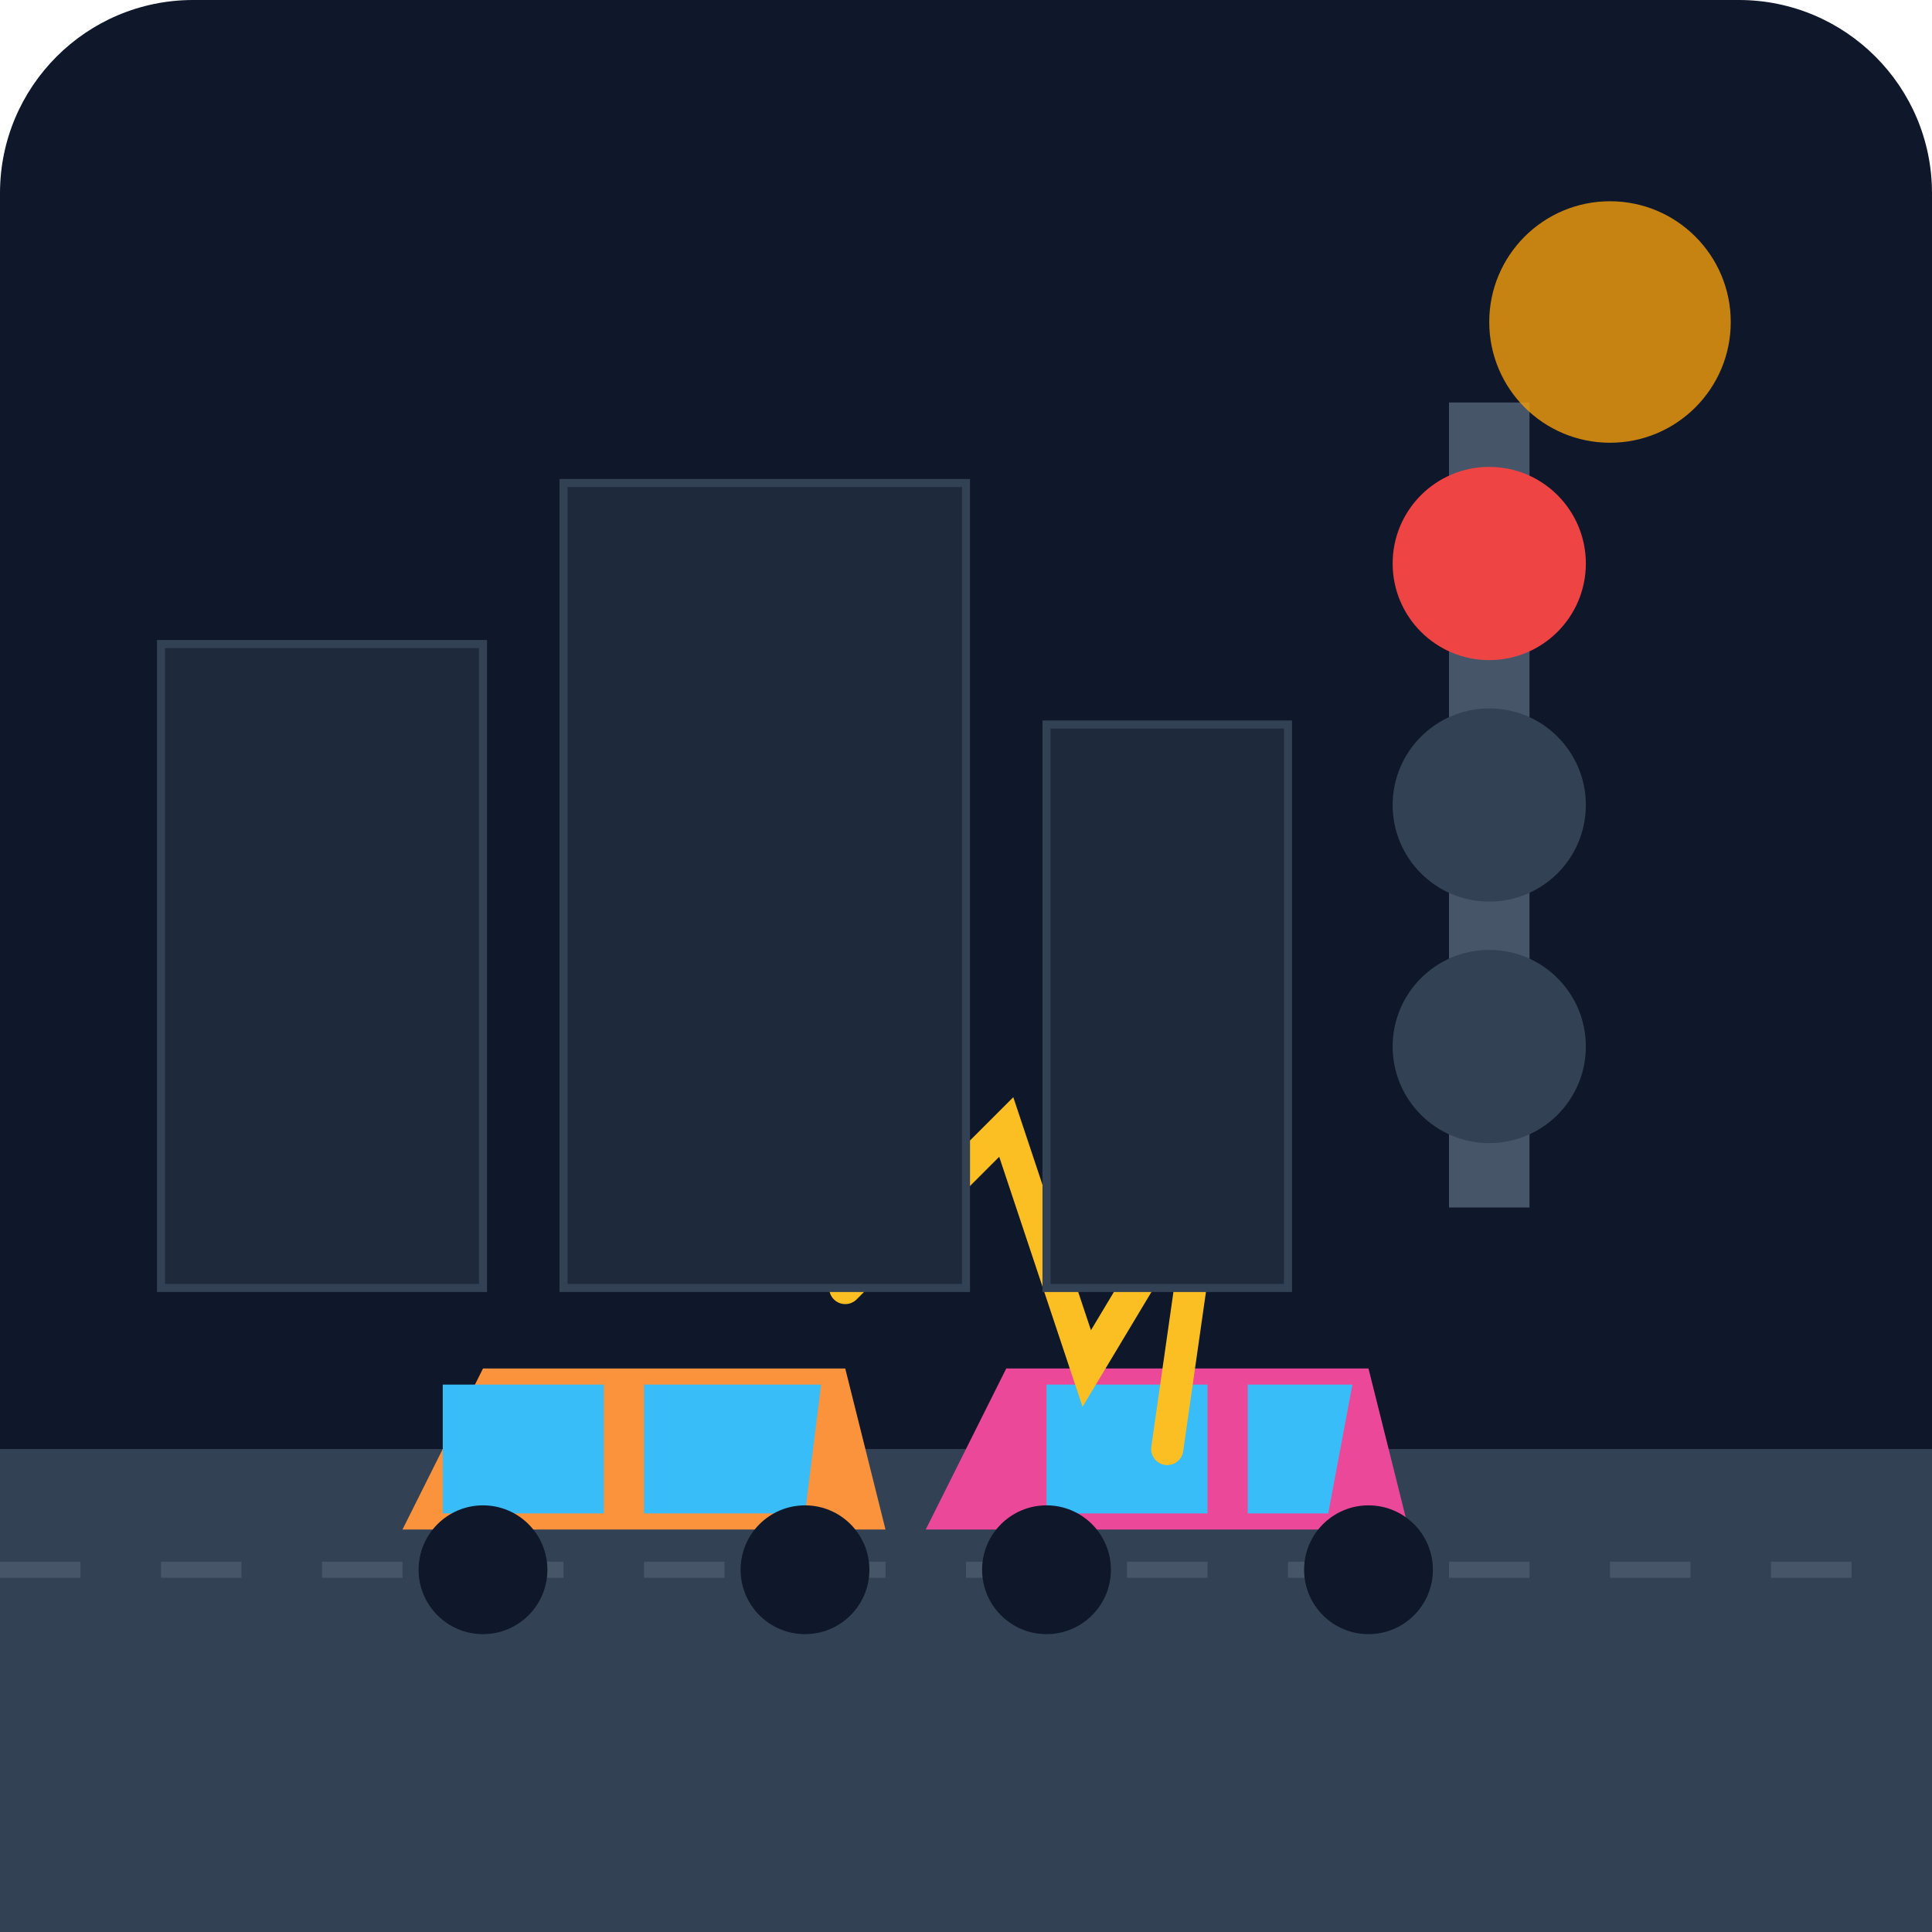
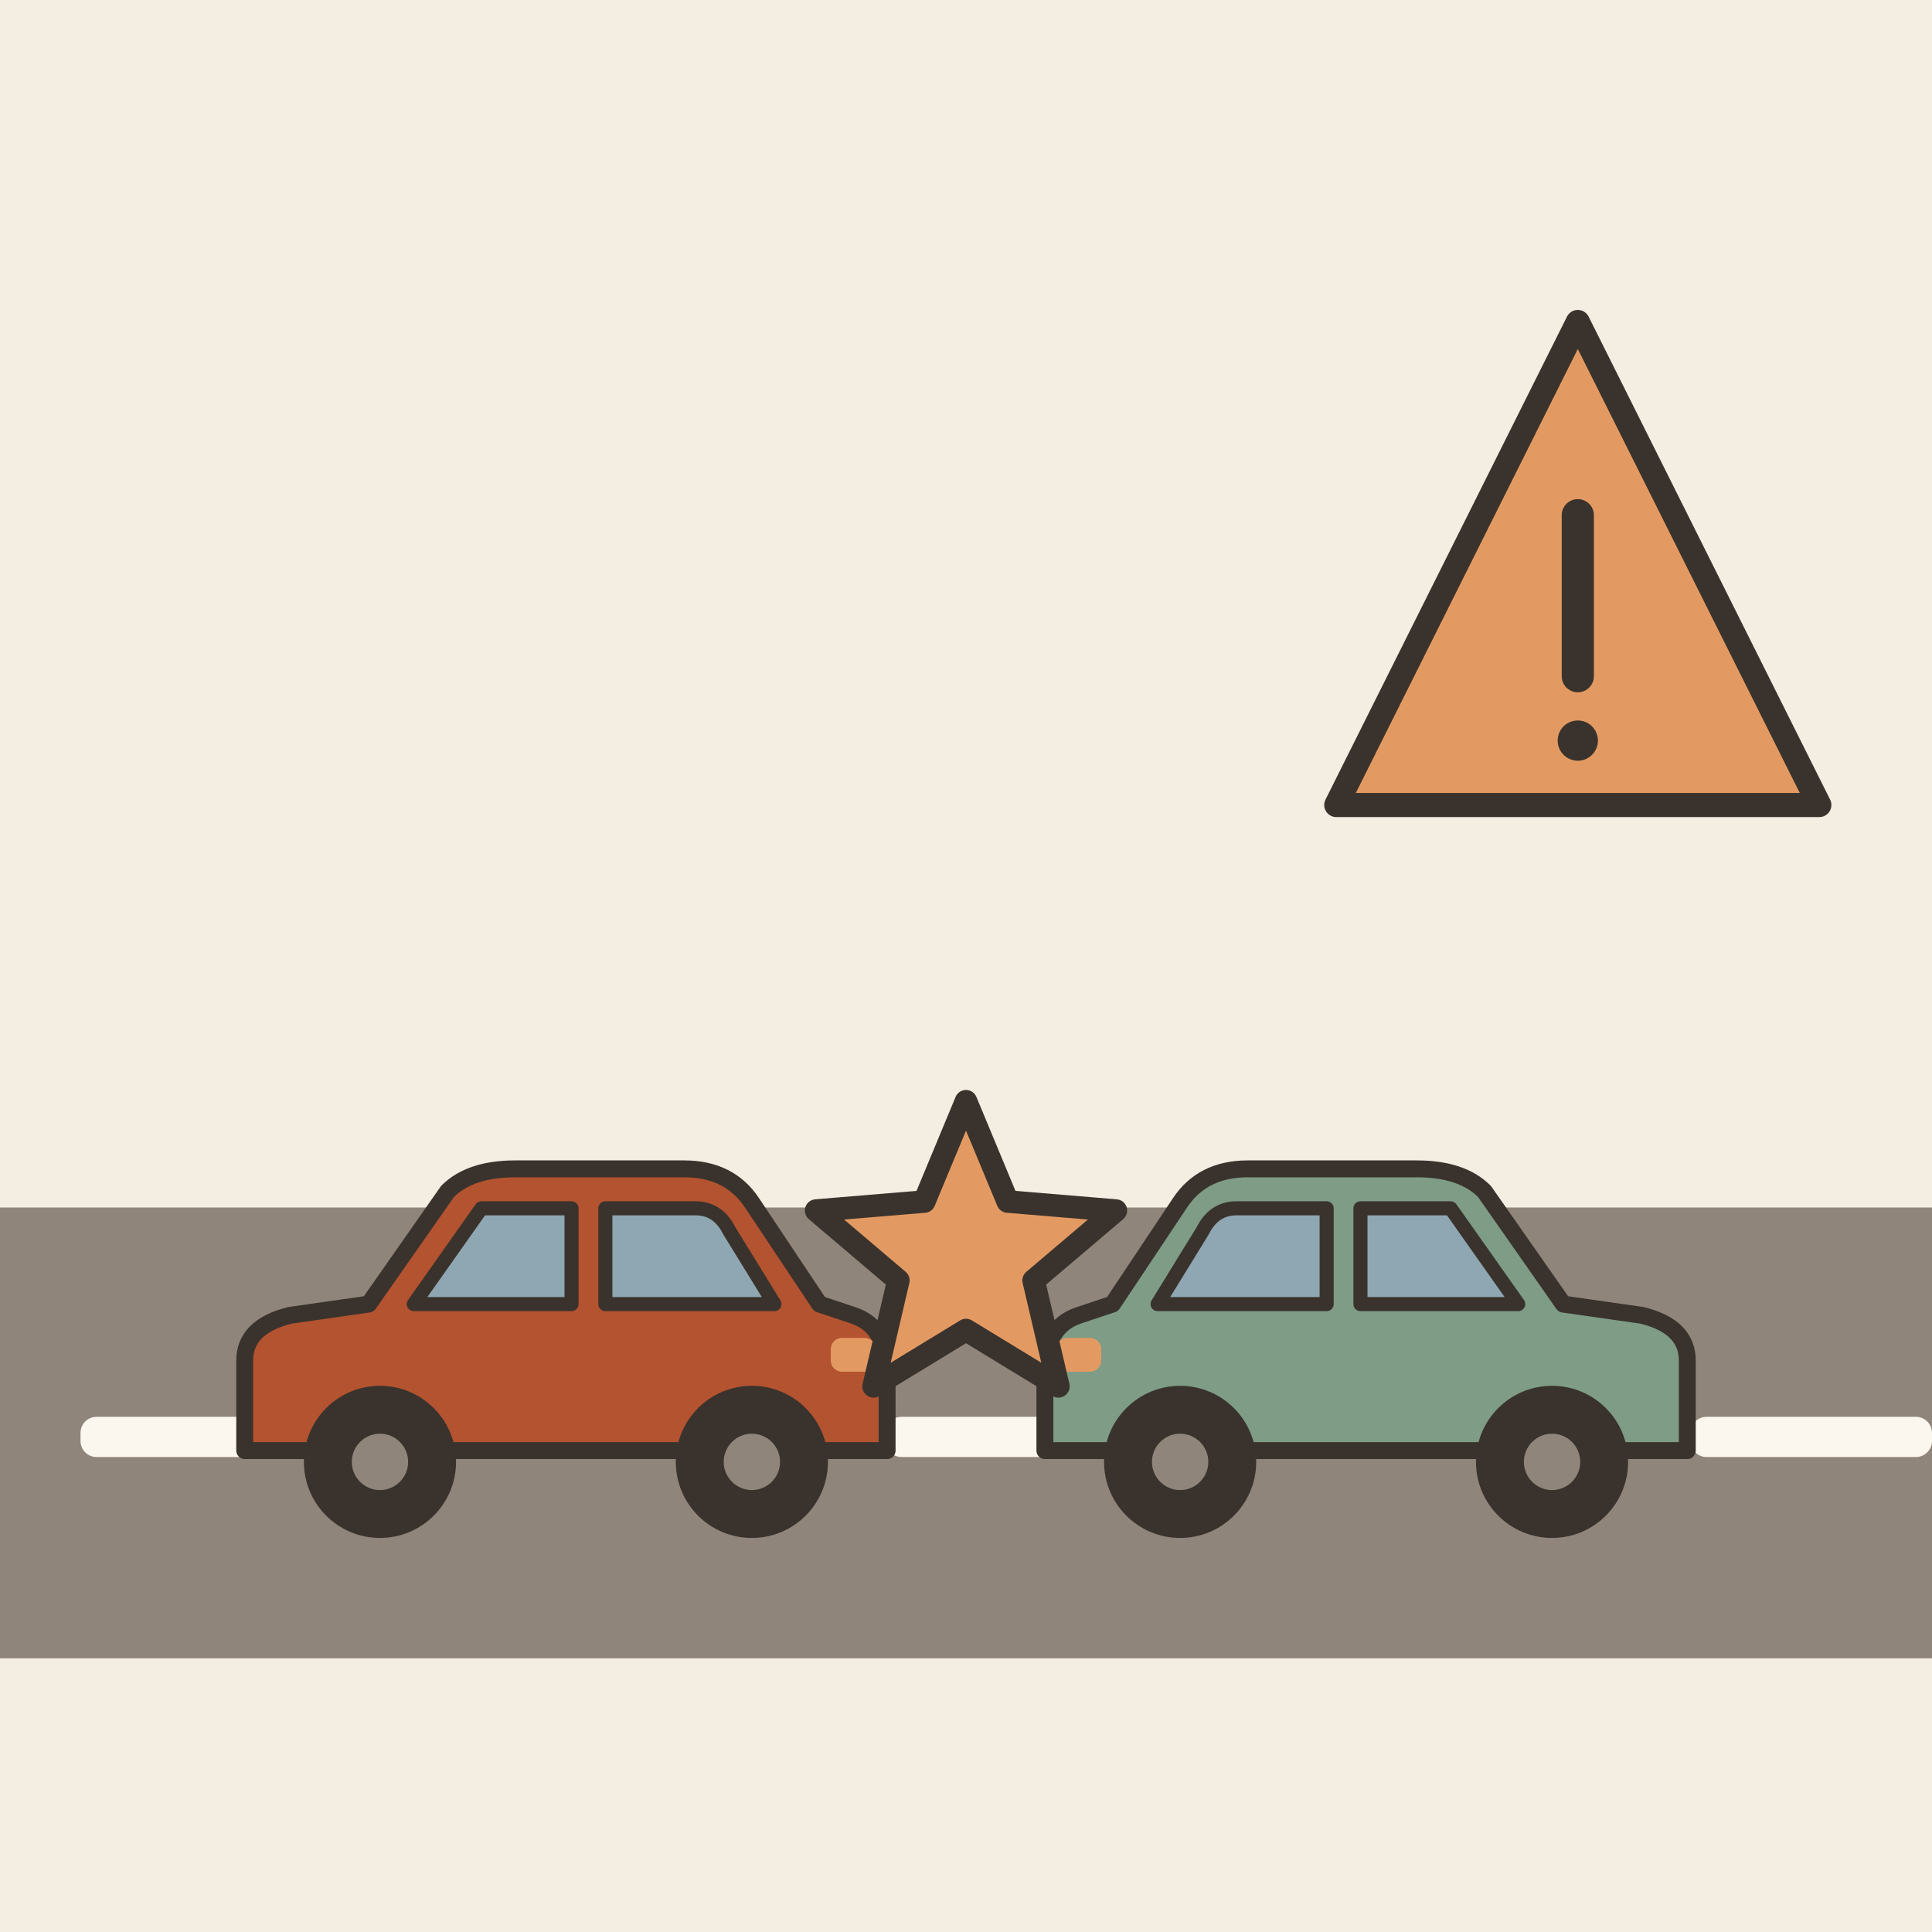
- <svg xmlns="http://www.w3.org/2000/svg" viewBox="0 0 240 240">
-   <defs>
-     <linearGradient id="bg" x1="0" y1="0" x2="0" y2="240">
-       <stop offset="0%" stop-color="#0f172a" />
-       <stop offset="100%" stop-color="#1e293b" />
-     </linearGradient>
-   </defs>
-   <rect width="240" height="240" rx="24" fill="url(#bg)" />
-   <path d="M0 180 L240 180 L240 240 L0 240 Z" fill="#334155" />
-   <path d="M0 195 L240 195" stroke="#475569" stroke-width="2" stroke-dasharray="10 10" />
-   <g transform="translate(40, 160)">
-     <path d="M10 30 L70 30 L65 10 L20 10 Z" fill="#fb923c" />
-     <path d="M15 12 L35 12 L35 28 L15 28 Z" fill="#38bdf8" />
-     <path d="M40 12 L62 12 L60 28 L40 28 Z" fill="#38bdf8" />
-     <circle cx="20" cy="35" r="8" fill="#0f172a" />
-     <circle cx="60" cy="35" r="8" fill="#0f172a" />
+ <svg xmlns="http://www.w3.org/2000/svg" viewBox="0 0 240 240" data-style="editorial">
+   <rect width="240" height="240" fill="#F4EDE2" />
+   <rect x="0" y="150" width="240" height="56" rx="0" fill="#8F857A" />
+   <rect x="10" y="176" width="30" height="5" rx="2" fill="#FBF6EE" />
+   <rect x="60" y="176" width="30" height="5" rx="2" fill="#FBF6EE" />
+   <rect x="110" y="176" width="30" height="5" rx="2" fill="#FBF6EE" />
+   <rect x="160" y="176" width="30" height="5" rx="2" fill="#FBF6EE" />
+   <rect x="210" y="176" width="30" height="5" rx="2" fill="#FBF6EE" />
+   <g transform="translate(120 190) scale(1.4 1.4)">
+     <g transform="translate(-36 0) scale(0.5 0.5)">
+       <path d="M-56 -14L-56 -30Q-56 -36 -48 -38L-34 -40L-20 -60Q-16 -64 -8 -64L22 -64Q30 -64 34 -58L46 -40L52 -38Q58 -36 58 -28L58 -14Z" fill="#B4532F" stroke="#3A332D" stroke-width="3" stroke-linecap="round" stroke-linejoin="round" />
+       <path d="M-26 -40L-14 -57L2 -57L2 -40Z" fill="#8FA7B3" stroke="#3A332D" stroke-width="2.5" stroke-linecap="round" stroke-linejoin="round" />
+       <path d="M8 -40L8 -57L24 -57Q28 -57 30 -53L38 -40Z" fill="#8FA7B3" stroke="#3A332D" stroke-width="2.5" stroke-linecap="round" stroke-linejoin="round" />
+       <circle cx="-32" cy="-12" r="12" fill="#3A332D" stroke="#3A332D" stroke-width="3" stroke-linecap="round" stroke-linejoin="round" />
+       <circle cx="-32" cy="-12" r="5" fill="#8F857A" />
+       <circle cx="34" cy="-12" r="12" fill="#3A332D" stroke="#3A332D" stroke-width="3" stroke-linecap="round" stroke-linejoin="round" />
+       <circle cx="34" cy="-12" r="5" fill="#8F857A" />
+       <rect x="48" y="-34" width="8" height="6" rx="2" fill="#E39A62" />
+     </g>
+     <g transform="translate(36 0) scale(-0.5 0.5)">
+       <path d="M-56 -14L-56 -30Q-56 -36 -48 -38L-34 -40L-20 -60Q-16 -64 -8 -64L22 -64Q30 -64 34 -58L46 -40L52 -38Q58 -36 58 -28L58 -14Z" fill="#7E9C86" stroke="#3A332D" stroke-width="3" stroke-linecap="round" stroke-linejoin="round" />
+       <path d="M-26 -40L-14 -57L2 -57L2 -40Z" fill="#8FA7B3" stroke="#3A332D" stroke-width="2.5" stroke-linecap="round" stroke-linejoin="round" />
+       <path d="M8 -40L8 -57L24 -57Q28 -57 30 -53L38 -40Z" fill="#8FA7B3" stroke="#3A332D" stroke-width="2.5" stroke-linecap="round" stroke-linejoin="round" />
+       <circle cx="-32" cy="-12" r="12" fill="#3A332D" stroke="#3A332D" stroke-width="3" stroke-linecap="round" stroke-linejoin="round" />
+       <circle cx="-32" cy="-12" r="5" fill="#8F857A" />
+       <circle cx="34" cy="-12" r="12" fill="#3A332D" stroke="#3A332D" stroke-width="3" stroke-linecap="round" stroke-linejoin="round" />
+       <circle cx="34" cy="-12" r="5" fill="#8F857A" />
+       <rect x="48" y="-34" width="8" height="6" rx="2" fill="#E39A62" />
+     </g>
+     <path d="M0.0 -38.0L3.7 -29.1L13.3 -28.3L6.0 -22.1L8.2 -12.7L0.0 -17.7L-8.2 -12.7L-6.0 -22.1L-13.3 -28.3L-3.7 -29.1Z" fill="#E39A62" stroke="#3A332D" stroke-width="2" stroke-linecap="round" stroke-linejoin="round" />
  </g>
-   <g transform="translate(110, 155)">
-     <path d="M5 35 L65 35 L60 15 L15 15 Z" fill="#ec4899" />
-     <path d="M20 17 L40 17 L40 33 L20 33 Z" fill="#38bdf8" />
-     <path d="M45 17 L58 17 L55 33 L45 33 Z" fill="#38bdf8" />
-     <circle cx="20" cy="40" r="8" fill="#0f172a" />
-     <circle cx="60" cy="40" r="8" fill="#0f172a" />
+   <g transform="translate(196 80)">
+     <path d="M0 -40L30 20L-30 20Z" fill="#E39A62" stroke="#3A332D" stroke-width="3" stroke-linecap="round" stroke-linejoin="round" />
+     <path d="M0 -16L0 4" stroke="#3A332D" stroke-width="4" stroke-linecap="round" fill="none" />
+     <circle cx="0" cy="12" r="2.5" fill="#3A332D" />
  </g>
-   <path d="M105 160 L125 140 L135 170 L150 145 L145 180" stroke="#fbbf24" stroke-width="4" stroke-linecap="round" fill="none" />
-   <rect x="180" y="50" width="10" height="100" fill="#475569" />
-   <circle cx="185" cy="70" r="12" fill="#ef4444" />
-   <circle cx="185" cy="100" r="12" fill="#334155" />
-   <circle cx="185" cy="130" r="12" fill="#334155" />
-   <rect x="20" y="80" width="40" height="80" fill="#1e293b" stroke="#334155" />
-   <rect x="70" y="60" width="50" height="100" fill="#1e293b" stroke="#334155" />
-   <rect x="130" y="90" width="30" height="70" fill="#1e293b" stroke="#334155" />
-   <circle cx="200" cy="40" r="15" fill="#f59e0b" opacity="0.8" />
</svg>
